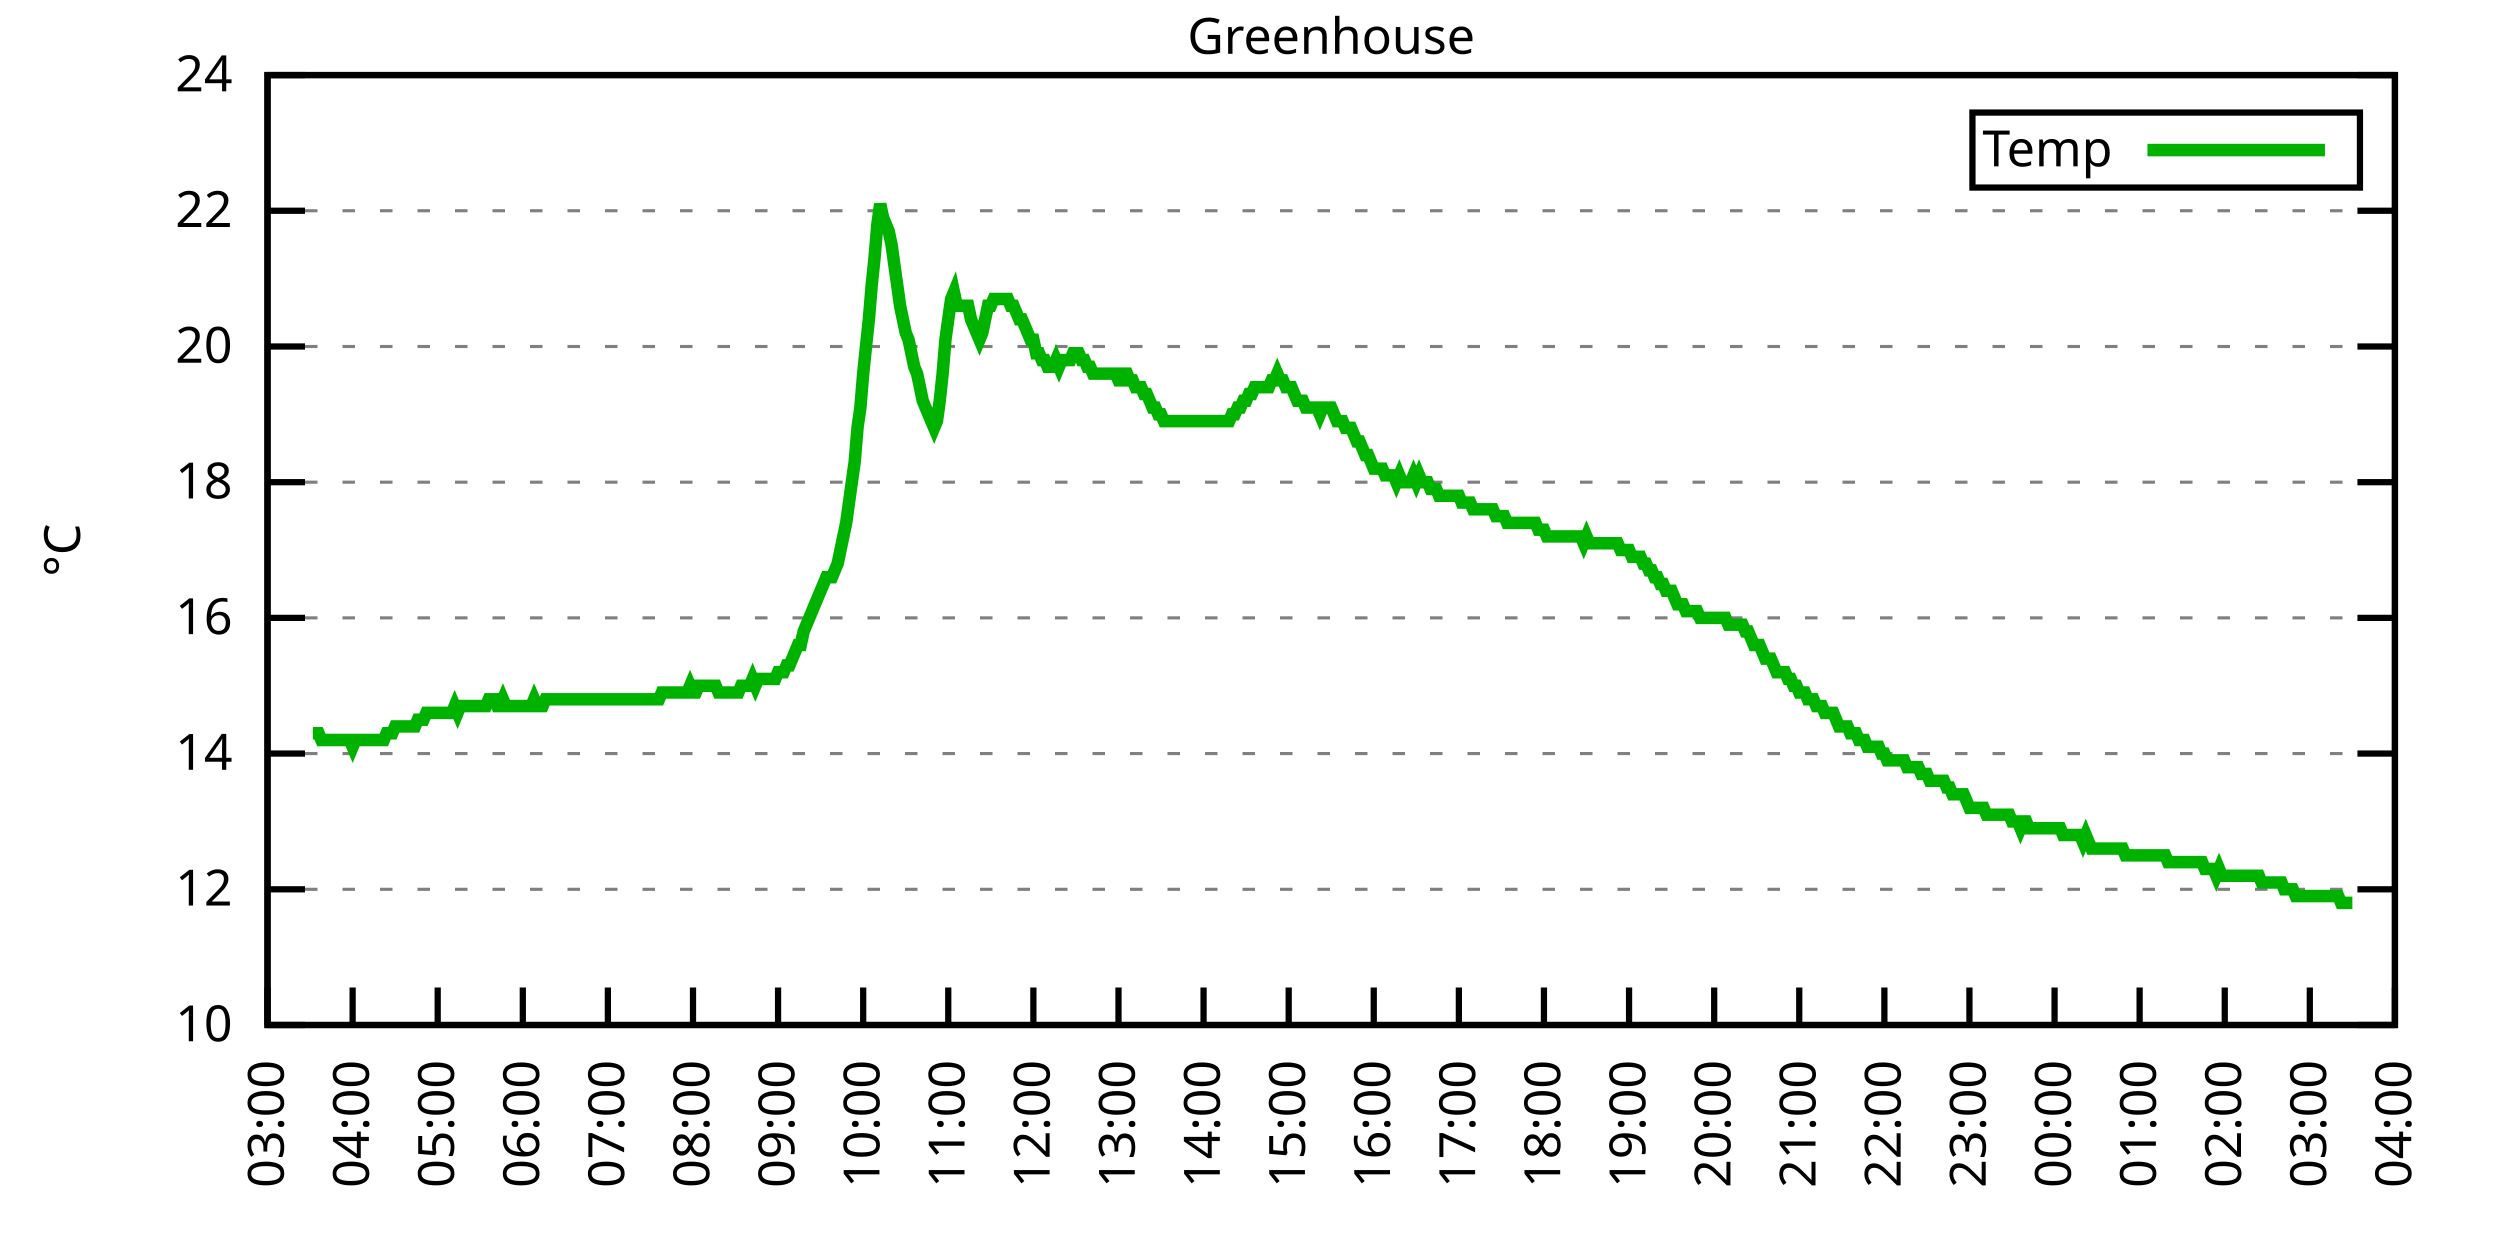
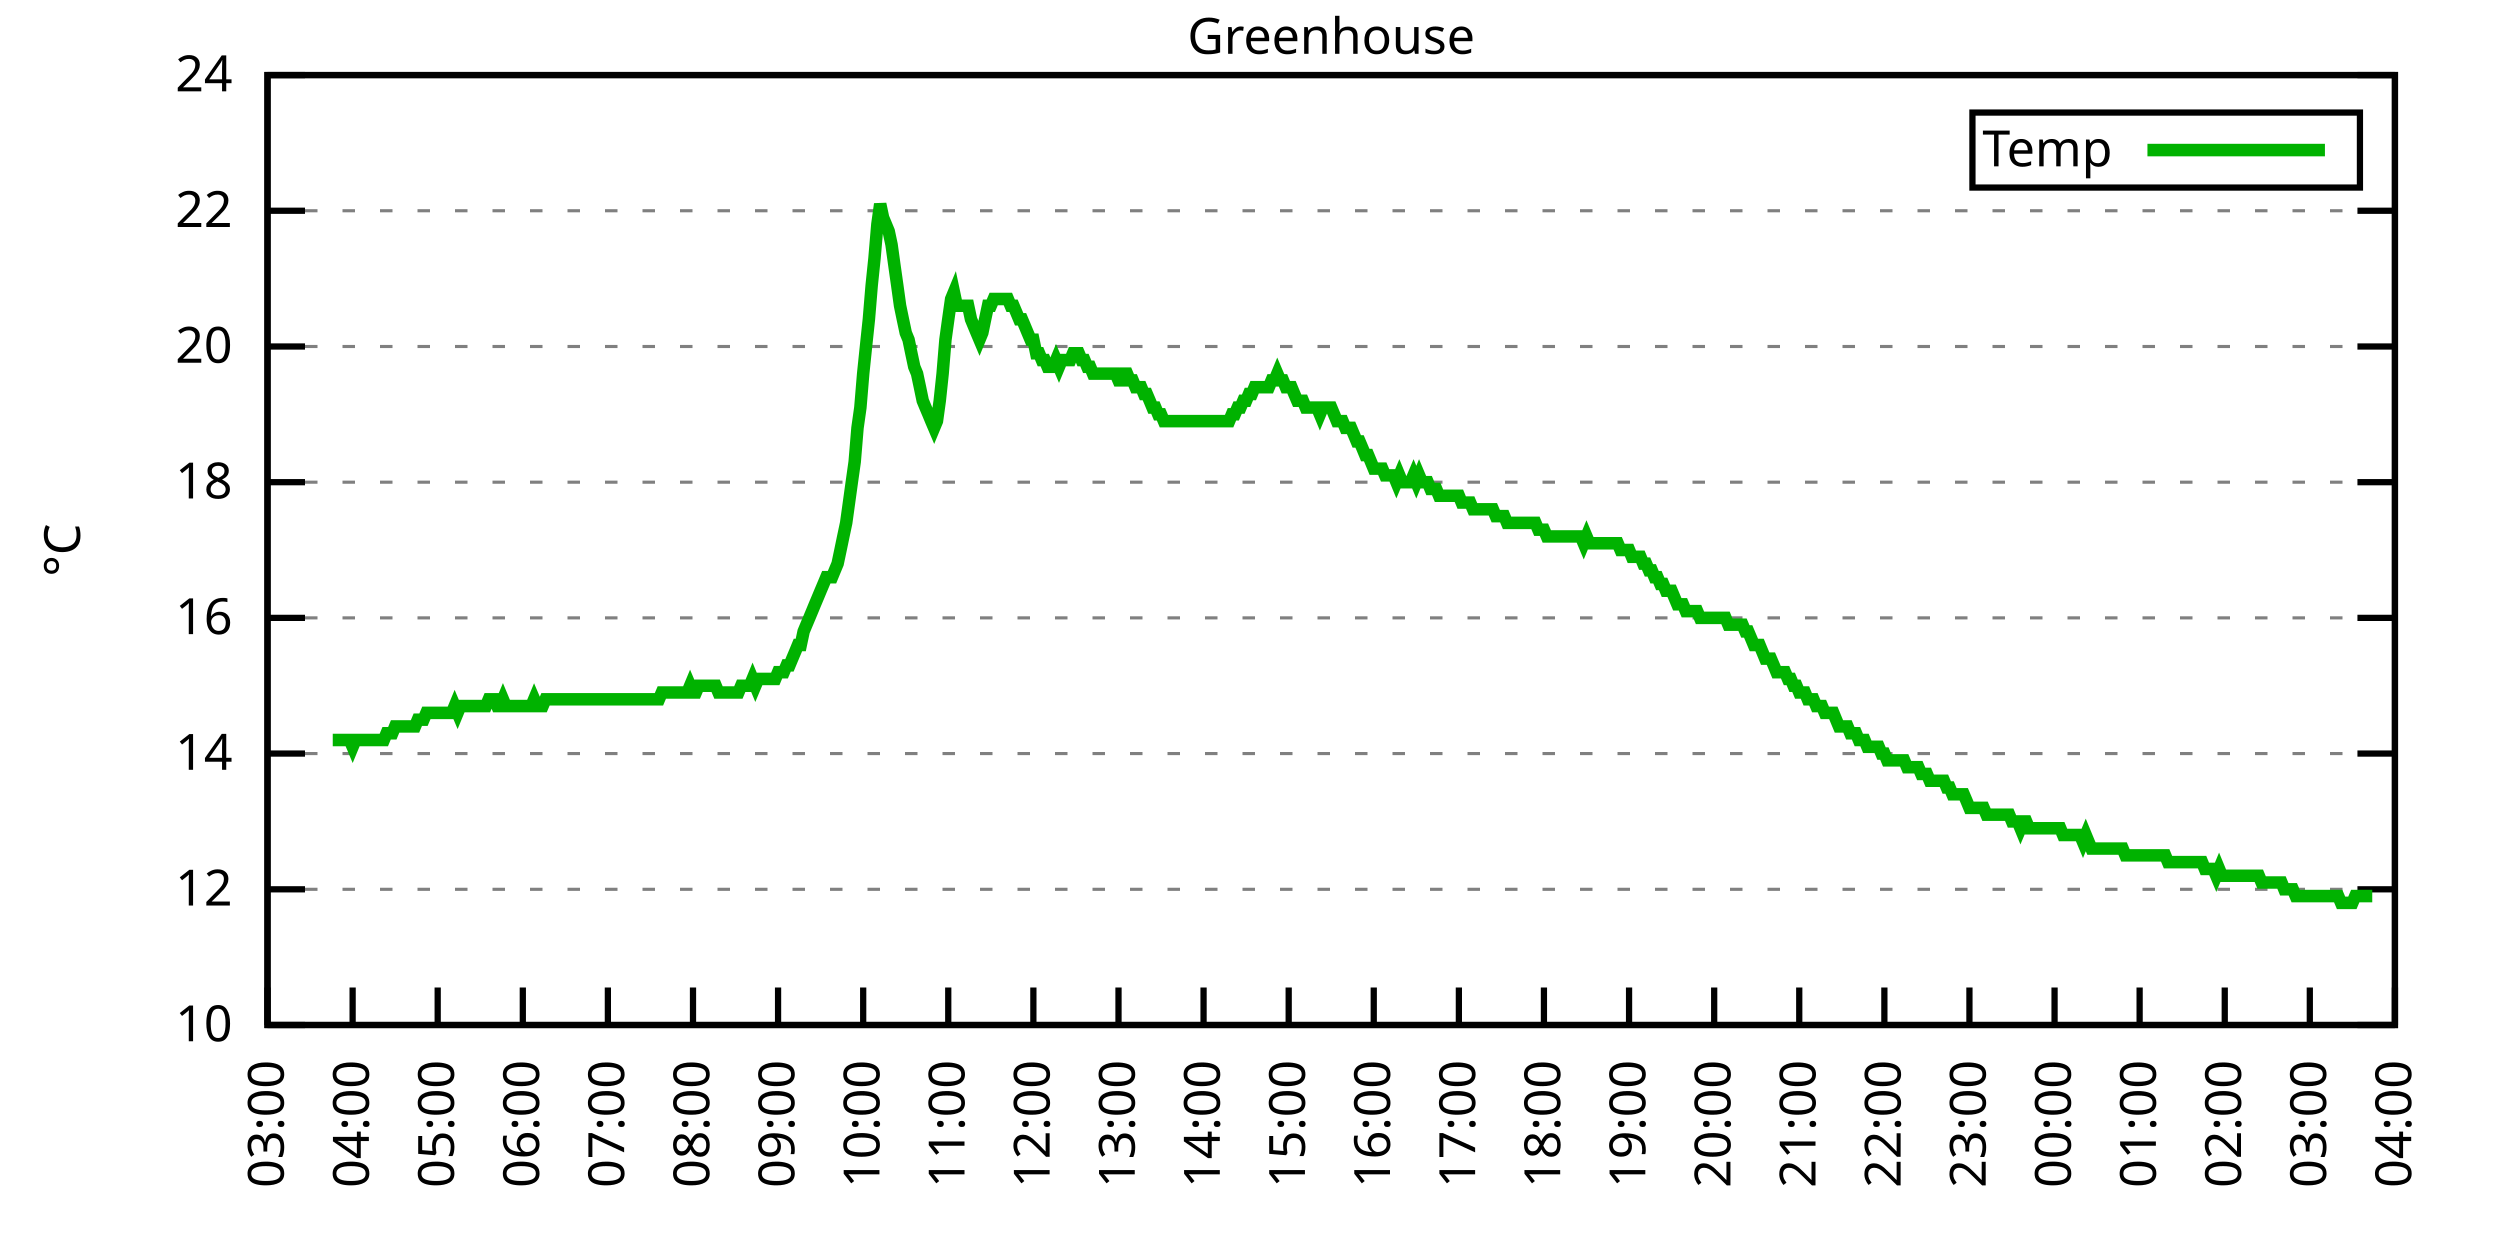
<svg xmlns="http://www.w3.org/2000/svg" xmlns:xlink="http://www.w3.org/1999/xlink" width="400" height="200" viewBox="0 0 400 200">
  <g id="gnuplot_canvas">
    <rect x="0" y="0" width="400" height="200" fill="none" />
    <defs>
      <circle id="gpDot" r="0.5" stroke-width="0.5" stroke="currentColor" />
      <path id="gpPt0" stroke-width="0.333" stroke="currentColor" d="M-1,0 h2 M0,-1 v2" />
      <path id="gpPt1" stroke-width="0.333" stroke="currentColor" d="M-1,-1 L1,1 M1,-1 L-1,1" />
      <path id="gpPt2" stroke-width="0.333" stroke="currentColor" d="M-1,0 L1,0 M0,-1 L0,1 M-1,-1 L1,1 M-1,1 L1,-1" />
      <rect id="gpPt3" stroke-width="0.333" stroke="currentColor" x="-1" y="-1" width="2" height="2" />
      <rect id="gpPt4" stroke-width="0.333" stroke="currentColor" fill="currentColor" x="-1" y="-1" width="2" height="2" />
      <circle id="gpPt5" stroke-width="0.333" stroke="currentColor" cx="0" cy="0" r="1" />
      <use xlink:href="#gpPt5" id="gpPt6" fill="currentColor" stroke="none" />
      <path id="gpPt7" stroke-width="0.333" stroke="currentColor" d="M0,-1.33 L-1.33,0.67 L1.33,0.67 z" />
      <use xlink:href="#gpPt7" id="gpPt8" fill="currentColor" stroke="none" />
      <use xlink:href="#gpPt7" id="gpPt9" stroke="currentColor" transform="rotate(180)" />
      <use xlink:href="#gpPt9" id="gpPt10" fill="currentColor" stroke="none" />
      <use xlink:href="#gpPt3" id="gpPt11" stroke="currentColor" transform="rotate(45)" />
      <use xlink:href="#gpPt11" id="gpPt12" fill="currentColor" stroke="none" />
      <path id="gpPt13" stroke-width="0.333" stroke="currentColor" d="M0,1.330 L1.265,0.411 L0.782,-1.067 L-0.782,-1.076 L-1.265,0.411 z" />
      <use xlink:href="#gpPt13" id="gpPt14" fill="currentColor" stroke="none" />
      <filter id="textbox" filterUnits="objectBoundingBox" x="0" y="0" height="1" width="1">
        <feFlood flood-color="white" flood-opacity="1" result="bgnd" />
        <feComposite in="SourceGraphic" in2="bgnd" operator="atop" />
      </filter>
      <filter id="greybox" filterUnits="objectBoundingBox" x="0" y="0" height="1" width="1">
        <feFlood flood-color="lightgrey" flood-opacity="1" result="grey" />
        <feComposite in="SourceGraphic" in2="grey" operator="atop" />
      </filter>
    </defs>
    <g fill="none" color="white" stroke="currentColor" stroke-width="1.00" stroke-linecap="butt" stroke-linejoin="miter">
</g>
    <g fill="none" color="black" stroke="currentColor" stroke-width="1.00" stroke-linecap="butt" stroke-linejoin="miter">
      <g stroke="none" shape-rendering="crispEdges">
        <polygon fill="rgb(255, 255, 255)" points="42.80,164.00 383.18,164.00 383.18,12.02 42.80,12.02 " />
      </g>
    </g>
    <g fill="none" color="black" stroke="currentColor" stroke-width="1.00" stroke-linecap="butt" stroke-linejoin="miter">
</g>
    <g fill="none" color="black" stroke="black" stroke-width="0.50" stroke-linecap="butt" stroke-linejoin="miter">
</g>
    <g fill="none" color="gray" stroke="currentColor" stroke-width="0.50" stroke-linecap="butt" stroke-linejoin="miter">
      <path stroke="gray" stroke-dasharray="2,4" class="gridline" d="M42.80,164.00 L383.19,164.00  " />
    </g>
    <g fill="none" color="gray" stroke="gray" stroke-width="1.00" stroke-linecap="butt" stroke-linejoin="miter">
</g>
    <g fill="none" color="black" stroke="currentColor" stroke-width="1.00" stroke-linecap="butt" stroke-linejoin="miter">
      <path stroke="black" d="M42.80,164.00 L48.80,164.00 M383.19,164.00 L377.19,164.00  " />
      <g transform="translate(37.20,166.60)" stroke="none" fill="black" font-family="Sans" font-size="8.00" text-anchor="end">
        <text>
          <tspan font-family="Sans"> 10</tspan>
        </text>
      </g>
    </g>
    <g fill="none" color="black" stroke="currentColor" stroke-width="1.00" stroke-linecap="butt" stroke-linejoin="miter">
</g>
    <g fill="none" color="black" stroke="black" stroke-width="0.50" stroke-linecap="butt" stroke-linejoin="miter">
</g>
    <g fill="none" color="gray" stroke="currentColor" stroke-width="0.50" stroke-linecap="butt" stroke-linejoin="miter">
      <path stroke="gray" stroke-dasharray="2,4" class="gridline" d="M42.80,142.29 L383.19,142.29  " />
    </g>
    <g fill="none" color="gray" stroke="gray" stroke-width="1.00" stroke-linecap="butt" stroke-linejoin="miter">
</g>
    <g fill="none" color="black" stroke="currentColor" stroke-width="1.00" stroke-linecap="butt" stroke-linejoin="miter">
      <path stroke="black" d="M42.80,142.29 L48.80,142.29 M383.19,142.29 L377.19,142.29  " />
      <g transform="translate(37.20,144.89)" stroke="none" fill="black" font-family="Sans" font-size="8.00" text-anchor="end">
        <text>
          <tspan font-family="Sans"> 12</tspan>
        </text>
      </g>
    </g>
    <g fill="none" color="black" stroke="currentColor" stroke-width="1.00" stroke-linecap="butt" stroke-linejoin="miter">
</g>
    <g fill="none" color="black" stroke="black" stroke-width="0.50" stroke-linecap="butt" stroke-linejoin="miter">
</g>
    <g fill="none" color="gray" stroke="currentColor" stroke-width="0.50" stroke-linecap="butt" stroke-linejoin="miter">
      <path stroke="gray" stroke-dasharray="2,4" class="gridline" d="M42.80,120.57 L383.19,120.57  " />
    </g>
    <g fill="none" color="gray" stroke="gray" stroke-width="1.00" stroke-linecap="butt" stroke-linejoin="miter">
</g>
    <g fill="none" color="black" stroke="currentColor" stroke-width="1.00" stroke-linecap="butt" stroke-linejoin="miter">
      <path stroke="black" d="M42.80,120.57 L48.80,120.57 M383.19,120.57 L377.19,120.57  " />
      <g transform="translate(37.20,123.17)" stroke="none" fill="black" font-family="Sans" font-size="8.00" text-anchor="end">
        <text>
          <tspan font-family="Sans"> 14</tspan>
        </text>
      </g>
    </g>
    <g fill="none" color="black" stroke="currentColor" stroke-width="1.00" stroke-linecap="butt" stroke-linejoin="miter">
</g>
    <g fill="none" color="black" stroke="black" stroke-width="0.50" stroke-linecap="butt" stroke-linejoin="miter">
</g>
    <g fill="none" color="gray" stroke="currentColor" stroke-width="0.50" stroke-linecap="butt" stroke-linejoin="miter">
      <path stroke="gray" stroke-dasharray="2,4" class="gridline" d="M42.80,98.86 L383.19,98.86  " />
    </g>
    <g fill="none" color="gray" stroke="gray" stroke-width="1.00" stroke-linecap="butt" stroke-linejoin="miter">
</g>
    <g fill="none" color="black" stroke="currentColor" stroke-width="1.00" stroke-linecap="butt" stroke-linejoin="miter">
      <path stroke="black" d="M42.80,98.86 L48.80,98.86 M383.19,98.86 L377.19,98.86  " />
      <g transform="translate(37.20,101.46)" stroke="none" fill="black" font-family="Sans" font-size="8.00" text-anchor="end">
        <text>
          <tspan font-family="Sans"> 16</tspan>
        </text>
      </g>
    </g>
    <g fill="none" color="black" stroke="currentColor" stroke-width="1.00" stroke-linecap="butt" stroke-linejoin="miter">
</g>
    <g fill="none" color="black" stroke="black" stroke-width="0.50" stroke-linecap="butt" stroke-linejoin="miter">
</g>
    <g fill="none" color="gray" stroke="currentColor" stroke-width="0.50" stroke-linecap="butt" stroke-linejoin="miter">
      <path stroke="gray" stroke-dasharray="2,4" class="gridline" d="M42.80,77.15 L383.19,77.15  " />
    </g>
    <g fill="none" color="gray" stroke="gray" stroke-width="1.00" stroke-linecap="butt" stroke-linejoin="miter">
</g>
    <g fill="none" color="black" stroke="currentColor" stroke-width="1.00" stroke-linecap="butt" stroke-linejoin="miter">
      <path stroke="black" d="M42.80,77.15 L48.80,77.15 M383.19,77.15 L377.19,77.15  " />
      <g transform="translate(37.20,79.75)" stroke="none" fill="black" font-family="Sans" font-size="8.00" text-anchor="end">
        <text>
          <tspan font-family="Sans"> 18</tspan>
        </text>
      </g>
    </g>
    <g fill="none" color="black" stroke="currentColor" stroke-width="1.00" stroke-linecap="butt" stroke-linejoin="miter">
</g>
    <g fill="none" color="black" stroke="black" stroke-width="0.50" stroke-linecap="butt" stroke-linejoin="miter">
</g>
    <g fill="none" color="gray" stroke="currentColor" stroke-width="0.50" stroke-linecap="butt" stroke-linejoin="miter">
      <path stroke="gray" stroke-dasharray="2,4" class="gridline" d="M42.80,55.44 L383.19,55.44  " />
    </g>
    <g fill="none" color="gray" stroke="gray" stroke-width="1.00" stroke-linecap="butt" stroke-linejoin="miter">
</g>
    <g fill="none" color="black" stroke="currentColor" stroke-width="1.00" stroke-linecap="butt" stroke-linejoin="miter">
      <path stroke="black" d="M42.80,55.44 L48.80,55.44 M383.19,55.44 L377.19,55.44  " />
      <g transform="translate(37.20,58.04)" stroke="none" fill="black" font-family="Sans" font-size="8.00" text-anchor="end">
        <text>
          <tspan font-family="Sans"> 20</tspan>
        </text>
      </g>
    </g>
    <g fill="none" color="black" stroke="currentColor" stroke-width="1.00" stroke-linecap="butt" stroke-linejoin="miter">
</g>
    <g fill="none" color="black" stroke="black" stroke-width="0.50" stroke-linecap="butt" stroke-linejoin="miter">
</g>
    <g fill="none" color="gray" stroke="currentColor" stroke-width="0.50" stroke-linecap="butt" stroke-linejoin="miter">
      <path stroke="gray" stroke-dasharray="2,4" class="gridline" d="M42.80,33.72 L383.19,33.72  " />
    </g>
    <g fill="none" color="gray" stroke="gray" stroke-width="1.00" stroke-linecap="butt" stroke-linejoin="miter">
</g>
    <g fill="none" color="black" stroke="currentColor" stroke-width="1.00" stroke-linecap="butt" stroke-linejoin="miter">
      <path stroke="black" d="M42.80,33.72 L48.80,33.72 M383.19,33.72 L377.19,33.72  " />
      <g transform="translate(37.20,36.32)" stroke="none" fill="black" font-family="Sans" font-size="8.00" text-anchor="end">
        <text>
          <tspan font-family="Sans"> 22</tspan>
        </text>
      </g>
    </g>
    <g fill="none" color="black" stroke="currentColor" stroke-width="1.00" stroke-linecap="butt" stroke-linejoin="miter">
</g>
    <g fill="none" color="black" stroke="black" stroke-width="0.50" stroke-linecap="butt" stroke-linejoin="miter">
</g>
    <g fill="none" color="gray" stroke="currentColor" stroke-width="0.50" stroke-linecap="butt" stroke-linejoin="miter">
      <path stroke="gray" stroke-dasharray="2,4" class="gridline" d="M42.80,12.01 L383.19,12.01  " />
    </g>
    <g fill="none" color="gray" stroke="gray" stroke-width="1.00" stroke-linecap="butt" stroke-linejoin="miter">
</g>
    <g fill="none" color="black" stroke="currentColor" stroke-width="1.00" stroke-linecap="butt" stroke-linejoin="miter">
      <path stroke="black" d="M42.80,12.01 L48.80,12.01 M383.19,12.01 L377.19,12.01  " />
      <g transform="translate(37.20,14.61)" stroke="none" fill="black" font-family="Sans" font-size="8.00" text-anchor="end">
        <text>
          <tspan font-family="Sans"> 24</tspan>
        </text>
      </g>
    </g>
    <g fill="none" color="black" stroke="currentColor" stroke-width="1.00" stroke-linecap="butt" stroke-linejoin="miter">
      <path stroke="black" d="M42.80,164.00 L42.80,158.00  " />
      <g transform="translate(45.40,169.60) rotate(270.00)" stroke="none" fill="black" font-family="Sans" font-size="8.00" text-anchor="end">
        <text>
          <tspan font-family="Sans">03:00</tspan>
        </text>
      </g>
    </g>
    <g fill="none" color="black" stroke="currentColor" stroke-width="1.00" stroke-linecap="butt" stroke-linejoin="miter">
      <path stroke="black" d="M56.42,164.00 L56.42,158.00  " />
      <g transform="translate(59.02,169.60) rotate(270.00)" stroke="none" fill="black" font-family="Sans" font-size="8.00" text-anchor="end">
        <text>
          <tspan font-family="Sans">04:00</tspan>
        </text>
      </g>
    </g>
    <g fill="none" color="black" stroke="currentColor" stroke-width="1.00" stroke-linecap="butt" stroke-linejoin="miter">
      <path stroke="black" d="M70.03,164.00 L70.03,158.00  " />
      <g transform="translate(72.63,169.60) rotate(270.00)" stroke="none" fill="black" font-family="Sans" font-size="8.00" text-anchor="end">
        <text>
          <tspan font-family="Sans">05:00</tspan>
        </text>
      </g>
    </g>
    <g fill="none" color="black" stroke="currentColor" stroke-width="1.00" stroke-linecap="butt" stroke-linejoin="miter">
      <path stroke="black" d="M83.65,164.00 L83.65,158.00  " />
      <g transform="translate(86.25,169.60) rotate(270.00)" stroke="none" fill="black" font-family="Sans" font-size="8.00" text-anchor="end">
        <text>
          <tspan font-family="Sans">06:00</tspan>
        </text>
      </g>
    </g>
    <g fill="none" color="black" stroke="currentColor" stroke-width="1.00" stroke-linecap="butt" stroke-linejoin="miter">
      <path stroke="black" d="M97.26,164.00 L97.26,158.00  " />
      <g transform="translate(99.86,169.60) rotate(270.00)" stroke="none" fill="black" font-family="Sans" font-size="8.00" text-anchor="end">
        <text>
          <tspan font-family="Sans">07:00</tspan>
        </text>
      </g>
    </g>
    <g fill="none" color="black" stroke="currentColor" stroke-width="1.00" stroke-linecap="butt" stroke-linejoin="miter">
      <path stroke="black" d="M110.88,164.00 L110.88,158.00  " />
      <g transform="translate(113.48,169.60) rotate(270.00)" stroke="none" fill="black" font-family="Sans" font-size="8.00" text-anchor="end">
        <text>
          <tspan font-family="Sans">08:00</tspan>
        </text>
      </g>
    </g>
    <g fill="none" color="black" stroke="currentColor" stroke-width="1.00" stroke-linecap="butt" stroke-linejoin="miter">
      <path stroke="black" d="M124.49,164.00 L124.49,158.00  " />
      <g transform="translate(127.09,169.60) rotate(270.00)" stroke="none" fill="black" font-family="Sans" font-size="8.00" text-anchor="end">
        <text>
          <tspan font-family="Sans">09:00</tspan>
        </text>
      </g>
    </g>
    <g fill="none" color="black" stroke="currentColor" stroke-width="1.00" stroke-linecap="butt" stroke-linejoin="miter">
      <path stroke="black" d="M138.11,164.00 L138.11,158.00  " />
      <g transform="translate(140.71,169.60) rotate(270.00)" stroke="none" fill="black" font-family="Sans" font-size="8.00" text-anchor="end">
        <text>
          <tspan font-family="Sans">10:00</tspan>
        </text>
      </g>
    </g>
    <g fill="none" color="black" stroke="currentColor" stroke-width="1.00" stroke-linecap="butt" stroke-linejoin="miter">
      <path stroke="black" d="M151.72,164.00 L151.72,158.00  " />
      <g transform="translate(154.32,169.60) rotate(270.00)" stroke="none" fill="black" font-family="Sans" font-size="8.00" text-anchor="end">
        <text>
          <tspan font-family="Sans">11:00</tspan>
        </text>
      </g>
    </g>
    <g fill="none" color="black" stroke="currentColor" stroke-width="1.00" stroke-linecap="butt" stroke-linejoin="miter">
      <path stroke="black" d="M165.34,164.00 L165.34,158.00  " />
      <g transform="translate(167.94,169.60) rotate(270.00)" stroke="none" fill="black" font-family="Sans" font-size="8.00" text-anchor="end">
        <text>
          <tspan font-family="Sans">12:00</tspan>
        </text>
      </g>
    </g>
    <g fill="none" color="black" stroke="currentColor" stroke-width="1.00" stroke-linecap="butt" stroke-linejoin="miter">
      <path stroke="black" d="M178.96,164.00 L178.96,158.00  " />
      <g transform="translate(181.56,169.60) rotate(270.00)" stroke="none" fill="black" font-family="Sans" font-size="8.00" text-anchor="end">
        <text>
          <tspan font-family="Sans">13:00</tspan>
        </text>
      </g>
    </g>
    <g fill="none" color="black" stroke="currentColor" stroke-width="1.00" stroke-linecap="butt" stroke-linejoin="miter">
      <path stroke="black" d="M192.57,164.00 L192.57,158.00  " />
      <g transform="translate(195.17,169.60) rotate(270.00)" stroke="none" fill="black" font-family="Sans" font-size="8.00" text-anchor="end">
        <text>
          <tspan font-family="Sans">14:00</tspan>
        </text>
      </g>
    </g>
    <g fill="none" color="black" stroke="currentColor" stroke-width="1.00" stroke-linecap="butt" stroke-linejoin="miter">
      <path stroke="black" d="M206.19,164.00 L206.19,158.00  " />
      <g transform="translate(208.79,169.60) rotate(270.00)" stroke="none" fill="black" font-family="Sans" font-size="8.00" text-anchor="end">
        <text>
          <tspan font-family="Sans">15:00</tspan>
        </text>
      </g>
    </g>
    <g fill="none" color="black" stroke="currentColor" stroke-width="1.00" stroke-linecap="butt" stroke-linejoin="miter">
      <path stroke="black" d="M219.80,164.00 L219.80,158.00  " />
      <g transform="translate(222.40,169.60) rotate(270.00)" stroke="none" fill="black" font-family="Sans" font-size="8.00" text-anchor="end">
        <text>
          <tspan font-family="Sans">16:00</tspan>
        </text>
      </g>
    </g>
    <g fill="none" color="black" stroke="currentColor" stroke-width="1.00" stroke-linecap="butt" stroke-linejoin="miter">
      <path stroke="black" d="M233.42,164.00 L233.42,158.00  " />
      <g transform="translate(236.02,169.60) rotate(270.00)" stroke="none" fill="black" font-family="Sans" font-size="8.00" text-anchor="end">
        <text>
          <tspan font-family="Sans">17:00</tspan>
        </text>
      </g>
    </g>
    <g fill="none" color="black" stroke="currentColor" stroke-width="1.00" stroke-linecap="butt" stroke-linejoin="miter">
      <path stroke="black" d="M247.03,164.00 L247.03,158.00  " />
      <g transform="translate(249.63,169.60) rotate(270.00)" stroke="none" fill="black" font-family="Sans" font-size="8.00" text-anchor="end">
        <text>
          <tspan font-family="Sans">18:00</tspan>
        </text>
      </g>
    </g>
    <g fill="none" color="black" stroke="currentColor" stroke-width="1.00" stroke-linecap="butt" stroke-linejoin="miter">
      <path stroke="black" d="M260.65,164.00 L260.65,158.00  " />
      <g transform="translate(263.25,169.60) rotate(270.00)" stroke="none" fill="black" font-family="Sans" font-size="8.00" text-anchor="end">
        <text>
          <tspan font-family="Sans">19:00</tspan>
        </text>
      </g>
    </g>
    <g fill="none" color="black" stroke="currentColor" stroke-width="1.00" stroke-linecap="butt" stroke-linejoin="miter">
      <path stroke="black" d="M274.27,164.00 L274.27,158.00  " />
      <g transform="translate(276.87,169.60) rotate(270.00)" stroke="none" fill="black" font-family="Sans" font-size="8.00" text-anchor="end">
        <text>
          <tspan font-family="Sans">20:00</tspan>
        </text>
      </g>
    </g>
    <g fill="none" color="black" stroke="currentColor" stroke-width="1.00" stroke-linecap="butt" stroke-linejoin="miter">
      <path stroke="black" d="M287.88,164.00 L287.88,158.00  " />
      <g transform="translate(290.48,169.60) rotate(270.00)" stroke="none" fill="black" font-family="Sans" font-size="8.00" text-anchor="end">
        <text>
          <tspan font-family="Sans">21:00</tspan>
        </text>
      </g>
    </g>
    <g fill="none" color="black" stroke="currentColor" stroke-width="1.00" stroke-linecap="butt" stroke-linejoin="miter">
      <path stroke="black" d="M301.50,164.00 L301.50,158.00  " />
      <g transform="translate(304.10,169.60) rotate(270.00)" stroke="none" fill="black" font-family="Sans" font-size="8.00" text-anchor="end">
        <text>
          <tspan font-family="Sans">22:00</tspan>
        </text>
      </g>
    </g>
    <g fill="none" color="black" stroke="currentColor" stroke-width="1.00" stroke-linecap="butt" stroke-linejoin="miter">
      <path stroke="black" d="M315.11,164.00 L315.11,158.00  " />
      <g transform="translate(317.71,169.60) rotate(270.00)" stroke="none" fill="black" font-family="Sans" font-size="8.00" text-anchor="end">
        <text>
          <tspan font-family="Sans">23:00</tspan>
        </text>
      </g>
    </g>
    <g fill="none" color="black" stroke="currentColor" stroke-width="1.00" stroke-linecap="butt" stroke-linejoin="miter">
      <path stroke="black" d="M328.73,164.00 L328.73,158.00  " />
      <g transform="translate(331.33,169.60) rotate(270.00)" stroke="none" fill="black" font-family="Sans" font-size="8.00" text-anchor="end">
        <text>
          <tspan font-family="Sans">00:00</tspan>
        </text>
      </g>
    </g>
    <g fill="none" color="black" stroke="currentColor" stroke-width="1.00" stroke-linecap="butt" stroke-linejoin="miter">
      <path stroke="black" d="M342.34,164.00 L342.34,158.00  " />
      <g transform="translate(344.94,169.60) rotate(270.00)" stroke="none" fill="black" font-family="Sans" font-size="8.00" text-anchor="end">
        <text>
          <tspan font-family="Sans">01:00</tspan>
        </text>
      </g>
    </g>
    <g fill="none" color="black" stroke="currentColor" stroke-width="1.00" stroke-linecap="butt" stroke-linejoin="miter">
      <path stroke="black" d="M355.96,164.00 L355.96,158.00  " />
      <g transform="translate(358.56,169.60) rotate(270.00)" stroke="none" fill="black" font-family="Sans" font-size="8.00" text-anchor="end">
        <text>
          <tspan font-family="Sans">02:00</tspan>
        </text>
      </g>
    </g>
    <g fill="none" color="black" stroke="currentColor" stroke-width="1.00" stroke-linecap="butt" stroke-linejoin="miter">
      <path stroke="black" d="M369.57,164.00 L369.57,158.00  " />
      <g transform="translate(372.17,169.60) rotate(270.00)" stroke="none" fill="black" font-family="Sans" font-size="8.00" text-anchor="end">
        <text>
          <tspan font-family="Sans">03:00</tspan>
        </text>
      </g>
    </g>
    <g fill="none" color="black" stroke="currentColor" stroke-width="1.00" stroke-linecap="butt" stroke-linejoin="miter">
      <path stroke="black" d="M383.19,164.00 L383.19,158.00  " />
      <g transform="translate(385.79,169.60) rotate(270.00)" stroke="none" fill="black" font-family="Sans" font-size="8.00" text-anchor="end">
        <text>
          <tspan font-family="Sans">04:00</tspan>
        </text>
      </g>
    </g>
    <g fill="none" color="black" stroke="currentColor" stroke-width="1.00" stroke-linecap="butt" stroke-linejoin="miter">
</g>
    <g fill="none" color="black" stroke="currentColor" stroke-width="1.00" stroke-linecap="butt" stroke-linejoin="miter">
      <path stroke="black" d="M42.80,12.01 L42.80,164.00 L383.19,164.00 L383.19,12.01 L42.80,12.01 Z  " />
    </g>
    <g fill="none" color="black" stroke="currentColor" stroke-width="1.00" stroke-linecap="butt" stroke-linejoin="miter">
</g>
    <g fill="none" color="black" stroke="currentColor" stroke-width="1.00" stroke-linecap="butt" stroke-linejoin="miter">
      <path stroke="black" d="M315.59,30.01 L315.59,18.01 L377.59,18.01 L377.59,30.01 L315.59,30.01 Z  " />
    </g>
    <g id="Greenhouse_plot_1">
      <g fill="none" color="white" stroke="black" stroke-width="2.00" stroke-linecap="butt" stroke-linejoin="miter">
</g>
      <g fill="none" color="black" stroke="currentColor" stroke-width="2.00" stroke-linecap="butt" stroke-linejoin="miter">
        <g transform="translate(337.99,26.61)" stroke="none" fill="black" font-family="Sans" font-size="8.00" text-anchor="end">
          <text>
            <tspan font-family="Sans">Temp</tspan>
          </text>
        </g>
      </g>
      <g fill="none" color="black" stroke="currentColor" stroke-width="2.00" stroke-linecap="butt" stroke-linejoin="miter">
-         <path stroke="rgb(  0, 178,   0)" d="M343.59,24.01 L371.99,24.01 M50.06,117.32 L50.52,117.32 L50.97,117.32 L51.42,118.40 L51.88,118.40 L52.33,118.40   L52.78,118.40 L53.24,118.40 L53.69,118.40 L54.15,118.40 L54.60,118.40 L55.05,118.40 L55.51,118.40 L55.96,118.40   L56.42,119.49 L56.87,118.40 L57.32,118.40 L57.78,118.40 L58.23,118.40 L58.68,118.40 L59.14,118.40 L59.59,118.40   L60.05,118.40 L60.50,118.40 L60.95,118.40 L61.41,118.40 L61.86,117.32 L62.32,117.32 L62.77,117.32 L63.22,116.23   L63.68,116.23 L64.13,116.23 L64.58,116.23 L65.04,116.23 L65.49,116.23 L65.95,116.23 L66.40,116.23 L66.85,115.15   L67.31,115.15 L67.76,115.15 L68.22,114.06 L68.67,114.06 L69.12,114.06 L69.58,114.06 L70.03,114.06 L70.49,114.06   L70.94,114.06 L71.39,114.06 L71.85,114.06 L72.30,114.06 L72.75,112.97 L73.21,114.06 L73.66,112.97 L74.12,112.97   L74.57,112.97 L75.02,112.97 L75.48,112.97 L75.93,112.97 L76.39,112.97 L76.84,112.97 L77.29,112.97 L77.75,112.97   L78.20,111.89 L78.65,111.89 L79.11,111.89 L79.56,112.97 L80.02,112.97 L80.47,111.89 L80.92,112.97 L81.38,112.97   L81.83,112.97 L82.29,112.97 L82.74,112.97 L83.19,112.97 L83.65,112.97 L84.10,112.97 L84.55,112.97 L85.01,112.97   L85.46,111.89 L85.92,112.97 L86.37,112.97 L86.82,112.97 L87.28,111.89 L87.73,111.89 L88.19,111.89 L88.64,111.89   L89.09,111.89 L89.55,111.89 L90.00,111.89 L90.45,111.89 L90.91,111.89 L91.36,111.89 L91.82,111.89 L92.27,111.89   L92.72,111.89 L93.18,111.89 L93.63,111.89 L94.09,111.89 L94.54,111.89 L94.99,111.89 L95.45,111.89 L95.90,111.89   L96.35,111.89 L96.81,111.89 L97.26,111.89 L97.72,111.89 L98.17,111.89 L98.62,111.89 L99.08,111.89 L99.53,111.89   L99.99,111.89 L100.44,111.89 L100.89,111.89 L101.35,111.89 L101.80,111.89 L102.25,111.89 L102.71,111.89 L103.16,111.89   L103.62,111.89 L104.07,111.89 L104.52,111.89 L104.98,111.89 L105.43,111.89 L105.89,110.80 L106.34,110.80 L106.79,110.80   L107.25,110.80 L107.70,110.80 L108.15,110.80 L108.61,110.80 L109.06,110.80 L109.52,110.80 L109.97,110.80 L110.42,109.72   L110.88,110.80 L111.33,110.80 L111.79,109.72 L112.24,109.72 L112.69,109.72 L113.15,109.72 L113.60,109.72 L114.05,109.72   L114.51,109.72 L114.96,110.80 L115.42,110.80 L115.87,110.80 L116.32,110.80 L116.78,110.80 L117.23,110.80 L117.69,110.80   L118.14,110.80 L118.59,109.72 L119.05,109.72 L119.50,109.72 L119.96,109.72 L120.41,108.63 L120.86,109.72 L121.32,108.63   L121.77,108.63 L122.22,108.63 L122.68,108.63 L123.13,108.63 L123.59,108.63 L124.04,108.63 L124.49,107.55 L124.95,107.55   L125.40,107.55 L125.86,106.46 L126.31,106.46 L126.76,105.38 L127.22,104.29 L127.67,103.20 L128.12,103.20 L128.58,101.03   L129.03,99.95 L129.49,98.86 L129.94,97.78 L130.39,96.69 L130.85,95.60 L131.30,94.52 L131.76,93.43 L132.21,92.35   L132.66,92.35 L133.12,92.35 L133.57,91.26 L134.02,90.18 L134.48,88.00 L134.93,85.83 L135.39,83.66 L135.84,80.41   L136.29,77.15 L136.75,73.89 L137.20,68.46 L137.66,65.21 L138.11,59.78 L138.56,55.44 L139.02,51.09 L139.47,45.66   L139.92,41.32 L140.38,35.89 L140.83,32.64 L141.29,34.81 L141.74,35.89 L142.19,36.98 L142.65,39.15 L143.10,42.41   L143.56,45.66 L144.01,48.92 L144.46,51.09 L144.92,53.26 L145.37,54.35 L145.82,56.52 L146.28,58.69 L146.73,59.78   L147.19,61.95 L147.64,64.12 L148.09,65.21 L148.55,66.29 L149.00,67.38 L149.46,68.46 L149.91,67.38 L150.36,64.12   L150.82,59.78 L151.27,54.35 L151.72,51.09 L152.18,47.84 L152.63,46.75 L153.09,48.92 L153.54,48.92 L153.99,48.92   L154.45,48.92 L154.90,48.92 L155.36,51.09 L155.81,52.18 L156.26,53.26 L156.72,54.35 L157.17,53.26 L157.62,51.09   L158.08,48.92 L158.53,48.92 L158.99,47.84 L159.44,47.84 L159.89,47.84 L160.35,47.84 L160.80,47.84 L161.26,47.84   L161.71,48.92 L162.16,48.92 L162.62,50.01 L163.07,51.09 L163.52,51.09 L163.98,52.18 L164.43,53.26 L164.89,54.35   L165.34,54.35 L165.79,56.52 L166.25,56.52 L166.70,57.61 L167.16,57.61 L167.61,58.69 L168.06,58.69 L168.52,58.69   L168.97,57.61 L169.43,58.69 L169.88,57.61 L170.33,57.61 L170.79,57.61 L171.24,57.61 L171.69,56.52 L172.15,56.52   L172.60,56.52 L173.06,57.61 L173.51,57.61 L173.96,58.69 L174.42,58.69 L174.87,59.78 L175.33,59.78 L175.78,59.78   L176.23,59.78 L176.69,59.78 L177.14,59.78 L177.59,59.78 L178.05,59.78 L178.50,59.78 L178.96,60.86 L179.41,60.86   L179.86,59.78 L180.32,59.78 L180.77,60.86 L181.23,60.86 L181.68,61.95 L182.13,61.95 L182.59,61.95 L183.04,63.04   L183.49,63.04 L183.95,64.12 L184.40,65.21 L184.86,65.21 L185.31,66.29 L185.76,66.29 L186.22,67.38 L186.67,67.38   L187.13,67.38 L187.58,67.38 L188.03,67.38 L188.49,67.38 L188.94,67.38 L189.39,67.38 L189.85,67.38 L190.30,67.38   L190.76,67.38 L191.21,67.38 L191.66,67.38 L192.12,67.38 L192.57,67.38 L193.03,67.38 L193.48,67.38 L193.93,67.38   L194.39,67.38 L194.84,67.38 L195.29,67.38 L195.75,67.38 L196.20,67.38 L196.66,67.38 L197.11,66.29 L197.56,66.29   L198.02,65.21 L198.47,65.21 L198.93,64.12 L199.38,64.12 L199.83,63.04 L200.29,63.04 L200.74,61.95 L201.19,61.95   L201.65,61.95 L202.10,61.95 L202.56,61.95 L203.01,61.95 L203.46,60.86 L203.92,60.86 L204.37,59.78 L204.83,60.86   L205.28,60.86 L205.73,61.95 L206.19,61.95 L206.64,61.95 L207.09,63.04 L207.55,64.12 L208.00,64.12 L208.46,64.12   L208.91,65.21 L209.36,65.21 L209.82,65.21 L210.27,65.21 L210.73,65.21 L211.18,66.29 L211.63,65.21 L212.09,65.21   L212.54,65.21 L213.00,65.21 L213.45,66.29 L213.90,67.38 L214.36,67.38 L214.81,67.38 L215.26,68.46 L215.72,68.46   L216.17,68.46 L216.63,69.55 L217.08,70.63 L217.53,70.63 L217.99,71.72 L218.44,72.81 L218.90,72.81 L219.35,73.89   L219.80,74.98 L220.26,74.98 L220.71,74.98 L221.16,74.98 L221.62,76.06 L222.07,76.06 L222.53,76.06 L222.98,76.06   L223.43,77.15 L223.89,76.06 L224.34,77.15 L224.80,77.15 L225.25,77.15 L225.70,77.15 L226.16,76.06 L226.61,77.15   L227.06,76.06 L227.52,77.15 L227.97,77.15 L228.43,77.15 L228.88,78.23 L229.33,78.23 L229.79,78.23 L230.24,79.32   L230.70,79.32 L231.15,79.32 L231.60,79.32 L232.06,79.32 L232.51,79.32 L232.96,79.32 L233.42,79.32 L233.87,80.41   L234.33,80.41 L234.78,80.41 L235.23,80.41 L235.69,81.49 L236.14,81.49 L236.60,81.49 L237.05,81.49 L237.50,81.49   L237.96,81.49 L238.41,81.49 L238.86,81.49 L239.32,82.58 L239.77,82.58 L240.23,82.58 L240.68,82.58 L241.13,83.66   L241.59,83.66 L242.04,83.66 L242.50,83.66 L242.95,83.66 L243.40,83.66 L243.86,83.66 L244.31,83.66 L244.76,83.66   L245.22,83.66 L245.67,83.66 L246.13,84.75 L246.58,84.75 L247.03,84.75 L247.49,85.83 L247.94,85.83 L248.40,85.83   L248.85,85.83 L249.30,85.83 L249.76,85.83 L250.21,85.83 L250.66,85.83 L251.12,85.83 L251.57,85.83 L252.03,85.83   L252.48,85.83 L252.93,85.83 L253.39,86.92 L253.84,85.83 L254.30,86.92 L254.75,86.92 L255.20,86.92 L255.66,86.92   L256.11,86.92 L256.56,86.92 L257.02,86.92 L257.47,86.92 L257.93,86.92 L258.38,86.92 L258.83,86.92 L259.29,88.00   L259.74,88.00 L260.20,88.00 L260.65,88.00 L261.10,89.09 L261.56,89.09 L262.01,89.09 L262.47,89.09 L262.92,90.18   L263.37,90.18 L263.83,91.26 L264.28,91.26 L264.73,92.35 L265.19,92.35 L265.64,93.43 L266.10,93.43 L266.55,94.52   L267.00,94.52 L267.46,94.52 L267.91,95.60 L268.37,96.69 L268.82,96.69 L269.27,96.69 L269.73,97.78 L270.18,97.78   L270.63,97.78 L271.09,97.78 L271.54,97.78 L272.00,98.86 L272.45,98.86 L272.90,98.86 L273.36,98.86 L273.81,98.86   L274.27,98.86 L274.72,98.86 L275.17,98.86 L275.63,98.86 L276.08,98.86 L276.53,99.95 L276.99,99.95 L277.44,99.95   L277.90,99.95 L278.35,99.95 L278.80,99.95 L279.26,101.03 L279.71,101.03 L280.17,102.12 L280.62,103.20 L281.07,103.20   L281.53,103.20 L281.98,104.29 L282.43,105.38 L282.89,105.38 L283.34,105.38 L283.80,106.46 L284.25,107.55 L284.70,107.55   L285.16,107.55 L285.61,107.55 L286.07,108.63 L286.52,108.63 L286.97,109.72 L287.43,109.72 L287.88,110.80 L288.33,110.80   L288.79,110.80 L289.24,111.89 L289.70,111.89 L290.15,111.89 L290.60,112.97 L291.06,112.97 L291.51,112.97 L291.97,114.06   L292.42,114.06 L292.87,114.06 L293.33,114.06 L293.78,115.15 L294.23,116.23 L294.69,116.23 L295.14,116.23 L295.60,116.23   L296.05,117.32 L296.50,117.32 L296.96,117.32 L297.41,118.40 L297.87,118.40 L298.32,118.40 L298.77,119.49 L299.23,119.49   L299.68,119.49 L300.13,119.49 L300.59,119.49 L301.04,120.57 L301.50,120.57 L301.95,121.66 L302.40,121.66 L302.86,121.66   L303.31,121.66 L303.77,121.66 L304.22,121.66 L304.67,121.66 L305.13,122.75 L305.58,122.75 L306.03,122.75 L306.49,122.75   L306.94,122.75 L307.40,123.83 L307.85,123.83 L308.30,123.83 L308.76,124.92 L309.21,124.92 L309.67,124.92 L310.12,124.92   L310.57,124.92 L311.03,124.92 L311.48,126.00 L311.94,126.00 L312.39,127.09 L312.84,127.09 L313.30,127.09 L313.75,127.09   L314.20,127.09 L314.66,128.17 L315.11,129.26 L315.57,129.26 L316.02,129.26 L316.47,129.26 L316.93,129.26 L317.38,129.26   L317.84,130.35 L318.29,130.35 L318.74,130.35 L319.20,130.35 L319.65,130.35 L320.10,130.35 L320.56,130.35 L321.01,130.35   L321.47,130.35 L321.92,131.43 L322.37,131.43 L322.83,131.43 L323.28,132.52 L323.74,131.43 L324.19,131.43 L324.64,132.52   L325.10,132.52 L325.55,132.52 L326.00,132.52 L326.46,132.52 L326.91,132.52 L327.37,132.52 L327.82,132.52 L328.27,132.52   L328.73,132.52 L329.18,132.52 L329.64,132.52 L330.09,133.60 L330.54,133.60 L331.00,133.60 L331.45,133.60 L331.90,133.60   L332.36,133.60 L332.81,133.60 L333.27,134.69 L333.72,133.60 L334.17,134.69 L334.63,135.77 L335.08,135.77 L335.54,135.77   L335.99,135.77 L336.44,135.77 L336.90,135.77 L337.35,135.77 L337.80,135.77 L338.26,135.77 L338.71,135.77 L339.17,135.77   L339.62,135.77 L340.07,136.86 L340.53,136.86 L340.98,136.86 L341.44,136.86 L341.89,136.86 L342.34,136.86 L342.80,136.86   L343.25,136.86 L343.70,136.86 L344.16,136.86 L344.61,136.86 L345.07,136.86 L345.52,136.86 L345.97,136.86 L346.43,136.86   L346.88,137.94 L347.34,137.94 L347.79,137.94 L348.24,137.94 L348.70,137.94 L349.15,137.94 L349.60,137.94 L350.06,137.94   L350.51,137.94 L350.97,137.94 L351.42,137.94 L351.87,137.94 L352.33,137.94 L352.78,139.03 L353.24,139.03 L353.69,139.03   L354.14,139.03 L354.60,140.12 L355.05,139.03 L355.50,140.12 L355.96,140.12 L356.41,140.12 L356.87,140.12 L357.32,140.12   L357.77,140.12 L358.23,140.12 L358.68,140.12 L359.14,140.12 L359.59,140.12 L360.04,140.12 L360.50,140.12 L360.95,140.12   L361.41,140.12 L361.86,141.20 L362.31,141.20 L362.77,141.20 L363.22,141.20 L363.67,141.20 L364.13,141.20 L364.58,141.20   L365.04,141.20 L365.49,142.29 L365.94,142.29 L366.40,142.29 L366.85,142.29 L367.31,143.37 L367.76,143.37 L368.21,143.37   L368.67,143.37 L369.12,143.37 L369.57,143.37 L370.03,143.37 L370.48,143.37 L370.94,143.37 L371.39,143.37 L371.84,143.37   L372.30,143.37 L372.75,143.37 L373.21,143.37 L373.66,143.37 L374.11,143.37 L374.57,144.46 L375.02,144.46 L375.47,144.46   L375.93,144.46 L376.38,144.46  " />
+         <path stroke="rgb(  0, 178,   0)" d="M343.59,24.01 L371.99,24.01 M53.24,118.40 L53.69,118.40 L54.15,118.40 L54.60,118.40 L55.05,118.40 L55.51,118.40   L55.96,118.40 L56.42,119.49 L56.87,118.40 L57.32,118.40 L57.78,118.40 L58.23,118.40 L58.68,118.40 L59.14,118.40   L59.59,118.40 L60.05,118.40 L60.50,118.40 L60.95,118.40 L61.41,118.40 L61.86,117.32 L62.32,117.32 L62.77,117.32   L63.22,116.23 L63.68,116.23 L64.13,116.23 L64.58,116.23 L65.04,116.23 L65.49,116.23 L65.95,116.23 L66.40,116.23   L66.85,115.15 L67.31,115.15 L67.76,115.15 L68.22,114.06 L68.67,114.06 L69.12,114.06 L69.58,114.06 L70.03,114.06   L70.49,114.06 L70.94,114.06 L71.39,114.06 L71.85,114.06 L72.30,114.06 L72.75,112.97 L73.21,114.06 L73.66,112.97   L74.12,112.97 L74.57,112.97 L75.02,112.97 L75.48,112.97 L75.93,112.97 L76.39,112.97 L76.84,112.97 L77.29,112.97   L77.75,112.97 L78.20,111.89 L78.65,111.89 L79.11,111.89 L79.56,112.97 L80.02,112.97 L80.47,111.89 L80.92,112.97   L81.38,112.97 L81.83,112.97 L82.29,112.97 L82.74,112.97 L83.19,112.97 L83.65,112.97 L84.10,112.97 L84.55,112.97   L85.01,112.97 L85.46,111.89 L85.92,112.97 L86.37,112.97 L86.82,112.97 L87.28,111.89 L87.73,111.89 L88.19,111.89   L88.64,111.89 L89.09,111.89 L89.55,111.89 L90.00,111.89 L90.45,111.89 L90.91,111.89 L91.36,111.89 L91.82,111.89   L92.27,111.89 L92.72,111.89 L93.18,111.89 L93.63,111.89 L94.09,111.89 L94.54,111.89 L94.99,111.89 L95.45,111.89   L95.90,111.89 L96.35,111.89 L96.81,111.89 L97.26,111.89 L97.72,111.89 L98.17,111.89 L98.62,111.89 L99.08,111.89   L99.53,111.89 L99.99,111.89 L100.44,111.89 L100.89,111.89 L101.35,111.89 L101.80,111.89 L102.25,111.89 L102.71,111.89   L103.16,111.89 L103.62,111.89 L104.07,111.89 L104.52,111.89 L104.98,111.89 L105.43,111.89 L105.89,110.80 L106.34,110.80   L106.79,110.80 L107.25,110.80 L107.70,110.80 L108.15,110.80 L108.61,110.80 L109.06,110.80 L109.52,110.80 L109.97,110.80   L110.42,109.72 L110.88,110.80 L111.33,110.80 L111.79,109.72 L112.24,109.72 L112.69,109.72 L113.15,109.72 L113.60,109.72   L114.05,109.72 L114.51,109.72 L114.96,110.80 L115.42,110.80 L115.87,110.80 L116.32,110.80 L116.78,110.80 L117.23,110.80   L117.69,110.80 L118.14,110.80 L118.59,109.72 L119.05,109.72 L119.50,109.72 L119.96,109.72 L120.41,108.63 L120.86,109.72   L121.32,108.63 L121.77,108.63 L122.22,108.63 L122.68,108.63 L123.13,108.63 L123.59,108.63 L124.04,108.63 L124.49,107.55   L124.95,107.55 L125.40,107.55 L125.86,106.46 L126.31,106.46 L126.76,105.38 L127.22,104.29 L127.67,103.20 L128.12,103.20   L128.58,101.03 L129.03,99.95 L129.49,98.86 L129.94,97.78 L130.39,96.69 L130.85,95.60 L131.30,94.52 L131.76,93.43   L132.21,92.35 L132.66,92.35 L133.12,92.35 L133.57,91.26 L134.02,90.18 L134.48,88.00 L134.93,85.83 L135.39,83.66   L135.84,80.41 L136.29,77.15 L136.75,73.89 L137.20,68.46 L137.66,65.21 L138.11,59.78 L138.56,55.44 L139.02,51.09   L139.47,45.66 L139.92,41.32 L140.38,35.89 L140.83,32.64 L141.29,34.81 L141.74,35.89 L142.19,36.98 L142.65,39.15   L143.10,42.41 L143.56,45.66 L144.01,48.92 L144.46,51.09 L144.92,53.26 L145.37,54.35 L145.82,56.52 L146.28,58.69   L146.73,59.78 L147.19,61.95 L147.64,64.12 L148.09,65.21 L148.55,66.29 L149.00,67.38 L149.46,68.46 L149.91,67.38   L150.36,64.12 L150.82,59.78 L151.27,54.35 L151.72,51.09 L152.18,47.84 L152.63,46.75 L153.09,48.92 L153.54,48.92   L153.99,48.92 L154.45,48.92 L154.90,48.92 L155.36,51.09 L155.81,52.18 L156.26,53.26 L156.72,54.35 L157.17,53.26   L157.62,51.09 L158.08,48.92 L158.53,48.92 L158.99,47.84 L159.44,47.84 L159.89,47.84 L160.35,47.84 L160.80,47.84   L161.26,47.84 L161.71,48.92 L162.16,48.92 L162.62,50.01 L163.07,51.09 L163.52,51.09 L163.98,52.18 L164.43,53.26   L164.89,54.35 L165.34,54.35 L165.79,56.52 L166.25,56.52 L166.70,57.61 L167.16,57.61 L167.61,58.69 L168.06,58.69   L168.52,58.69 L168.97,57.61 L169.43,58.69 L169.88,57.61 L170.33,57.61 L170.79,57.61 L171.24,57.61 L171.69,56.52   L172.15,56.52 L172.60,56.52 L173.06,57.61 L173.51,57.61 L173.96,58.69 L174.42,58.69 L174.87,59.78 L175.33,59.78   L175.78,59.78 L176.23,59.78 L176.69,59.78 L177.14,59.78 L177.59,59.78 L178.05,59.78 L178.50,59.78 L178.96,60.86   L179.41,60.86 L179.86,59.78 L180.32,59.78 L180.77,60.86 L181.23,60.86 L181.68,61.95 L182.13,61.95 L182.59,61.95   L183.04,63.04 L183.49,63.04 L183.95,64.12 L184.40,65.21 L184.86,65.21 L185.31,66.29 L185.76,66.29 L186.22,67.38   L186.67,67.38 L187.13,67.38 L187.58,67.38 L188.03,67.38 L188.49,67.38 L188.94,67.38 L189.39,67.38 L189.85,67.38   L190.30,67.38 L190.76,67.38 L191.21,67.38 L191.66,67.38 L192.12,67.38 L192.57,67.38 L193.03,67.38 L193.48,67.38   L193.93,67.38 L194.39,67.38 L194.84,67.38 L195.29,67.38 L195.75,67.38 L196.20,67.38 L196.66,67.38 L197.11,66.29   L197.56,66.29 L198.02,65.21 L198.47,65.21 L198.93,64.12 L199.38,64.12 L199.83,63.04 L200.29,63.04 L200.74,61.95   L201.19,61.95 L201.65,61.95 L202.10,61.95 L202.56,61.95 L203.01,61.95 L203.46,60.86 L203.92,60.86 L204.37,59.78   L204.83,60.86 L205.28,60.86 L205.73,61.95 L206.19,61.95 L206.64,61.95 L207.09,63.04 L207.55,64.12 L208.00,64.12   L208.46,64.12 L208.91,65.21 L209.36,65.21 L209.82,65.21 L210.27,65.21 L210.73,65.21 L211.18,66.29 L211.63,65.21   L212.09,65.21 L212.54,65.21 L213.00,65.21 L213.45,66.29 L213.90,67.38 L214.36,67.38 L214.81,67.38 L215.26,68.46   L215.72,68.46 L216.17,68.46 L216.63,69.55 L217.08,70.63 L217.53,70.63 L217.99,71.72 L218.44,72.81 L218.90,72.81   L219.35,73.89 L219.80,74.98 L220.26,74.98 L220.71,74.98 L221.16,74.98 L221.62,76.06 L222.07,76.06 L222.53,76.06   L222.98,76.06 L223.43,77.15 L223.89,76.06 L224.34,77.15 L224.80,77.15 L225.25,77.15 L225.70,77.15 L226.16,76.06   L226.61,77.15 L227.06,76.06 L227.52,77.15 L227.97,77.15 L228.43,77.15 L228.88,78.23 L229.33,78.23 L229.79,78.23   L230.24,79.32 L230.70,79.32 L231.15,79.32 L231.60,79.32 L232.06,79.32 L232.51,79.32 L232.96,79.32 L233.42,79.32   L233.87,80.41 L234.33,80.41 L234.78,80.41 L235.23,80.41 L235.69,81.49 L236.14,81.49 L236.60,81.49 L237.05,81.49   L237.50,81.49 L237.96,81.49 L238.41,81.49 L238.86,81.49 L239.32,82.58 L239.77,82.58 L240.23,82.58 L240.68,82.58   L241.13,83.66 L241.59,83.66 L242.04,83.66 L242.50,83.66 L242.95,83.66 L243.40,83.66 L243.86,83.66 L244.31,83.66   L244.76,83.66 L245.22,83.66 L245.67,83.66 L246.13,84.75 L246.58,84.75 L247.03,84.75 L247.49,85.83 L247.94,85.83   L248.40,85.83 L248.85,85.83 L249.30,85.83 L249.76,85.83 L250.21,85.83 L250.66,85.83 L251.12,85.83 L251.57,85.83   L252.03,85.83 L252.48,85.83 L252.93,85.83 L253.39,86.92 L253.84,85.83 L254.30,86.92 L254.75,86.92 L255.20,86.92   L255.66,86.92 L256.11,86.92 L256.56,86.92 L257.02,86.92 L257.47,86.92 L257.93,86.92 L258.38,86.92 L258.83,86.92   L259.29,88.00 L259.74,88.00 L260.20,88.00 L260.65,88.00 L261.10,89.09 L261.56,89.09 L262.01,89.09 L262.47,89.09   L262.92,90.18 L263.37,90.18 L263.83,91.26 L264.28,91.26 L264.73,92.35 L265.19,92.35 L265.64,93.43 L266.10,93.43   L266.55,94.52 L267.00,94.52 L267.46,94.52 L267.91,95.60 L268.37,96.69 L268.82,96.69 L269.27,96.69 L269.73,97.78   L270.18,97.78 L270.63,97.78 L271.09,97.78 L271.54,97.78 L272.00,98.86 L272.45,98.86 L272.90,98.86 L273.36,98.86   L273.81,98.86 L274.27,98.86 L274.72,98.86 L275.17,98.86 L275.63,98.86 L276.08,98.86 L276.53,99.95 L276.99,99.95   L277.44,99.95 L277.90,99.95 L278.35,99.95 L278.80,99.95 L279.26,101.03 L279.71,101.03 L280.17,102.12 L280.62,103.20   L281.07,103.20 L281.53,103.20 L281.98,104.29 L282.43,105.38 L282.89,105.38 L283.34,105.38 L283.80,106.46 L284.25,107.55   L284.70,107.55 L285.16,107.55 L285.61,107.55 L286.07,108.63 L286.52,108.63 L286.97,109.72 L287.43,109.72 L287.88,110.80   L288.33,110.80 L288.79,110.80 L289.24,111.89 L289.70,111.89 L290.15,111.89 L290.60,112.97 L291.06,112.97 L291.51,112.97   L291.97,114.06 L292.42,114.06 L292.87,114.06 L293.33,114.06 L293.78,115.15 L294.23,116.23 L294.69,116.23 L295.14,116.23   L295.60,116.23 L296.05,117.32 L296.50,117.32 L296.96,117.32 L297.41,118.40 L297.87,118.40 L298.32,118.40 L298.77,119.49   L299.23,119.49 L299.68,119.49 L300.13,119.49 L300.59,119.49 L301.04,120.57 L301.50,120.57 L301.95,121.66 L302.40,121.66   L302.86,121.66 L303.31,121.66 L303.77,121.66 L304.22,121.66 L304.67,121.66 L305.13,122.75 L305.58,122.75 L306.03,122.75   L306.49,122.75 L306.94,122.75 L307.40,123.83 L307.85,123.83 L308.30,123.83 L308.76,124.92 L309.21,124.92 L309.67,124.92   L310.12,124.92 L310.57,124.92 L311.03,124.92 L311.48,126.00 L311.94,126.00 L312.39,127.09 L312.84,127.09 L313.30,127.09   L313.75,127.09 L314.20,127.09 L314.66,128.17 L315.11,129.26 L315.57,129.26 L316.02,129.26 L316.47,129.26 L316.93,129.26   L317.38,129.26 L317.84,130.35 L318.29,130.35 L318.74,130.35 L319.20,130.35 L319.65,130.35 L320.10,130.35 L320.56,130.35   L321.01,130.35 L321.47,130.35 L321.92,131.43 L322.37,131.43 L322.83,131.43 L323.28,132.52 L323.74,131.43 L324.19,131.43   L324.64,132.52 L325.10,132.52 L325.55,132.52 L326.00,132.52 L326.46,132.52 L326.91,132.52 L327.37,132.52 L327.82,132.52   L328.27,132.52 L328.73,132.52 L329.18,132.52 L329.64,132.52 L330.09,133.60 L330.54,133.60 L331.00,133.60 L331.45,133.60   L331.90,133.60 L332.36,133.60 L332.81,133.60 L333.27,134.69 L333.72,133.60 L334.17,134.69 L334.63,135.77 L335.08,135.77   L335.54,135.77 L335.99,135.77 L336.44,135.77 L336.90,135.77 L337.35,135.77 L337.80,135.77 L338.26,135.77 L338.71,135.77   L339.17,135.77 L339.62,135.77 L340.07,136.86 L340.53,136.86 L340.98,136.86 L341.44,136.86 L341.89,136.86 L342.34,136.86   L342.80,136.86 L343.25,136.86 L343.70,136.86 L344.16,136.86 L344.61,136.86 L345.07,136.86 L345.52,136.86 L345.97,136.86   L346.43,136.86 L346.88,137.94 L347.34,137.94 L347.79,137.94 L348.24,137.94 L348.70,137.94 L349.15,137.94 L349.60,137.94   L350.06,137.94 L350.51,137.94 L350.97,137.94 L351.42,137.94 L351.87,137.94 L352.33,137.94 L352.78,139.03 L353.24,139.03   L353.69,139.03 L354.14,139.03 L354.60,140.12 L355.05,139.03 L355.50,140.12 L355.96,140.12 L356.41,140.12 L356.87,140.12   L357.32,140.12 L357.77,140.12 L358.23,140.12 L358.68,140.12 L359.14,140.12 L359.59,140.12 L360.04,140.12 L360.50,140.12   L360.95,140.12 L361.41,140.12 L361.86,141.20 L362.31,141.20 L362.77,141.20 L363.22,141.20 L363.67,141.20 L364.13,141.20   L364.58,141.20 L365.04,141.20 L365.49,142.29 L365.94,142.29 L366.40,142.29 L366.85,142.29 L367.31,143.37 L367.76,143.37   L368.21,143.37 L368.67,143.37 L369.12,143.37 L369.57,143.37 L370.03,143.37 L370.48,143.37 L370.94,143.37 L371.39,143.37   L371.84,143.37 L372.30,143.37 L372.75,143.37 L373.21,143.37 L373.66,143.37 L374.11,143.37 L374.57,144.46 L375.02,144.46   L375.47,144.46 L375.93,144.46 L376.38,144.46 L376.84,143.37 L377.29,143.37 L377.74,143.37 L378.20,143.37 L378.65,143.37   L379.11,143.37 L379.56,143.37  " />
      </g>
    </g>
    <g fill="none" color="black" stroke="currentColor" stroke-width="2.00" stroke-linecap="butt" stroke-linejoin="miter">
</g>
    <g fill="none" color="black" stroke="black" stroke-width="1.00" stroke-linecap="butt" stroke-linejoin="miter">
</g>
    <g fill="none" color="black" stroke="currentColor" stroke-width="1.00" stroke-linecap="butt" stroke-linejoin="miter">
      <path stroke="black" d="M42.80,12.01 L42.80,164.00 L383.19,164.00 L383.19,12.01 L42.80,12.01 Z  " />
      <g transform="translate(12.80,88.01) rotate(270.00)" stroke="none" fill="black" font-family="Sans" font-size="8.00" text-anchor="middle">
        <text>
          <tspan font-family="Sans">°C</tspan>
        </text>
      </g>
    </g>
    <g fill="none" color="black" stroke="currentColor" stroke-width="1.00" stroke-linecap="butt" stroke-linejoin="miter">
</g>
    <g fill="none" color="black" stroke="currentColor" stroke-width="1.00" stroke-linecap="butt" stroke-linejoin="miter">
      <g transform="translate(212.99,8.61)" stroke="none" fill="black" font-family="Sans" font-size="8.00" text-anchor="middle">
        <text>
          <tspan font-family="Sans">Greenhouse</tspan>
        </text>
      </g>
    </g>
    <g fill="none" color="black" stroke="currentColor" stroke-width="1.00" stroke-linecap="butt" stroke-linejoin="miter">
</g>
  </g>
</svg>
